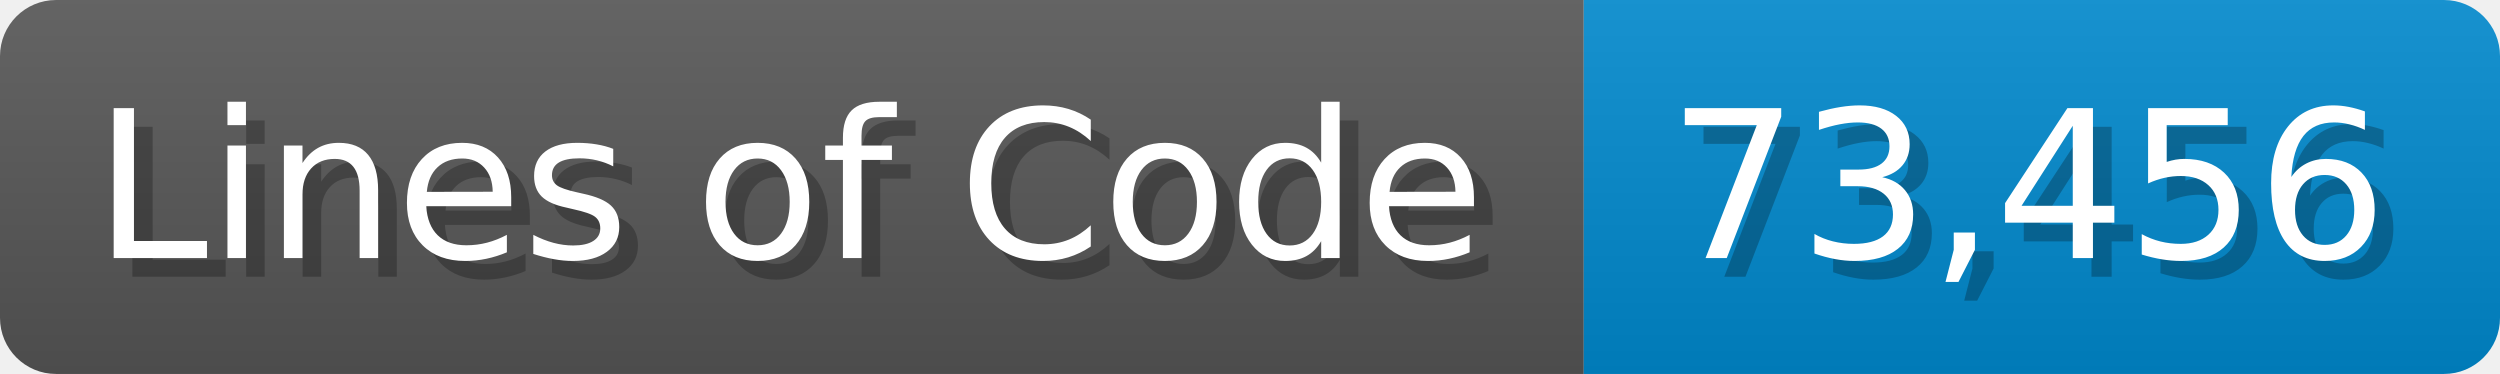
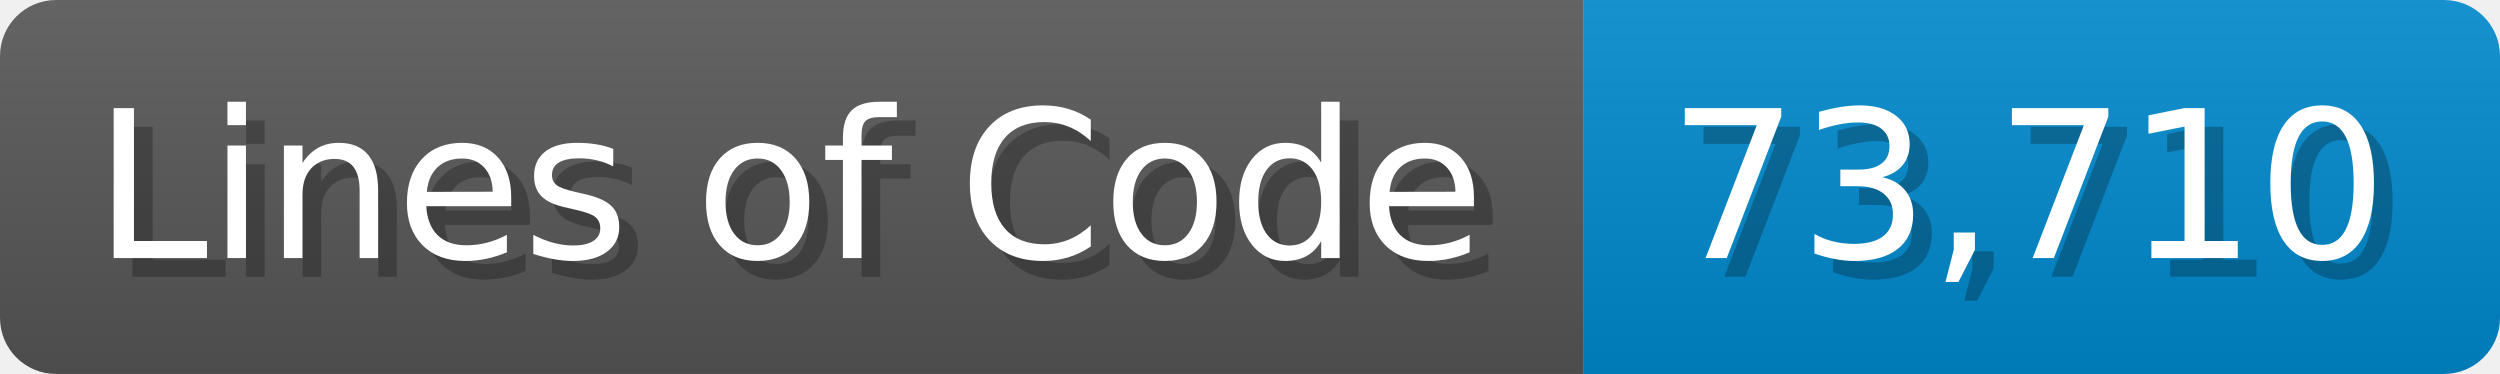
<svg xmlns="http://www.w3.org/2000/svg" width="133.7" height="20" viewBox="0 0 1337 200">
  <linearGradient id="a" x2="0" y2="100%">
    <stop offset="0" stop-opacity=".1" stop-color="#EEE" />
    <stop offset="1" stop-opacity=".1" />
  </linearGradient>
  <mask id="m">
    <rect width="1337" height="200" rx="30" fill="#FFF" />
  </mask>
  <g mask="url(#m)">
    <rect width="847" height="200" fill="#555" />
    <rect width="490" height="200" fill="#08C" x="847" />
    <rect width="1337" height="200" fill="url(#a)" />
  </g>
  <g fill="#fff" text-anchor="start" font-family="Verdana,DejaVu Sans,sans-serif" font-size="110">
    <text x="60" y="148" textLength="747" fill="#000" opacity="0.25">Lines of Code</text>
    <text x="50" y="138" textLength="747">Lines of Code</text>
-     <text x="902" y="148" textLength="390" fill="#000" opacity="0.25">73,456</text>
-     <text x="892" y="138" textLength="390">73,456</text>
+     <text x="902" y="148" textLength="390" fill="#000" opacity="0.25">73,710</text>
+     <text x="892" y="138" textLength="390">73,710</text>
  </g>
</svg>
